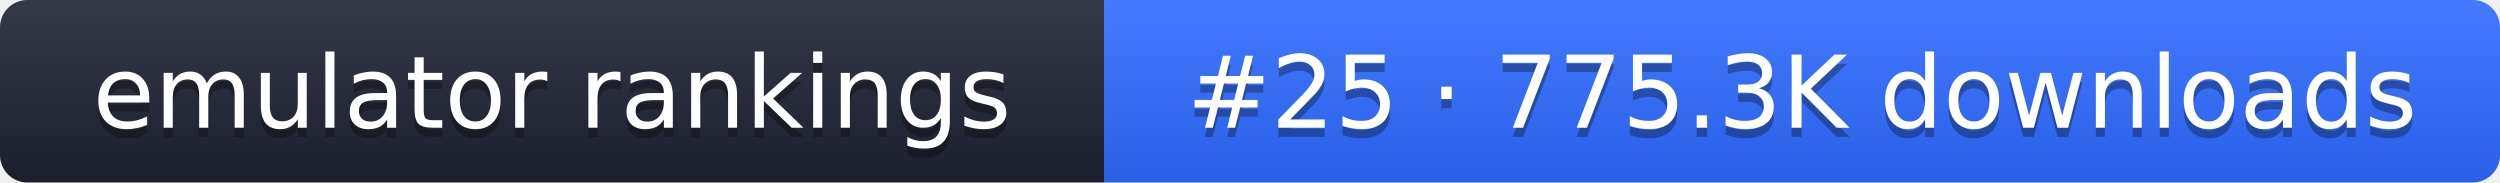
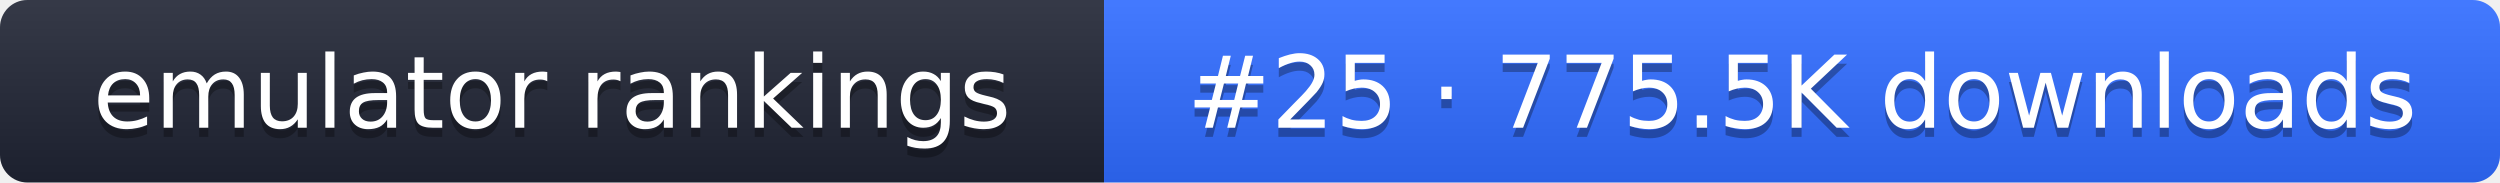
- <svg xmlns="http://www.w3.org/2000/svg" width="274" height="20" role="img" aria-label="emulator rankings: #25 · 775.3K downloads">
+ <svg xmlns="http://www.w3.org/2000/svg" width="274" height="20" role="img" aria-label="emulator rankings: #25 · 775.5K downloads">
  <linearGradient id="g" x2="0" y2="100%">
    <stop offset="0" stop-color="#fff" stop-opacity=".1" />
    <stop offset="1" stop-opacity=".1" />
  </linearGradient>
  <clipPath id="r">
    <rect width="274" height="20" rx="3" fill="#fff" />
  </clipPath>
  <g clip-path="url(#r)">
    <rect width="121" height="20" fill="#1f2433" />
    <rect x="121" width="153" height="20" fill="#2f6bff" />
    <rect width="274" height="20" fill="url(#g)" />
  </g>
  <g fill="#fff" text-anchor="middle" font-family="Verdana,DejaVu Sans,sans-serif" font-size="11">
    <text x="60.5" y="15" fill="#010101" fill-opacity=".3">emulator rankings</text>
    <text x="60.5" y="14">emulator rankings</text>
-     <text x="197.5" y="15" fill="#010101" fill-opacity=".3">#25 · 775.3K downloads</text>
-     <text x="197.5" y="14">#25 · 775.3K downloads</text>
+     <text x="197.5" y="15" fill="#010101" fill-opacity=".3">#25 · 775.5K downloads</text>
+     <text x="197.5" y="14">#25 · 775.5K downloads</text>
  </g>
</svg>
